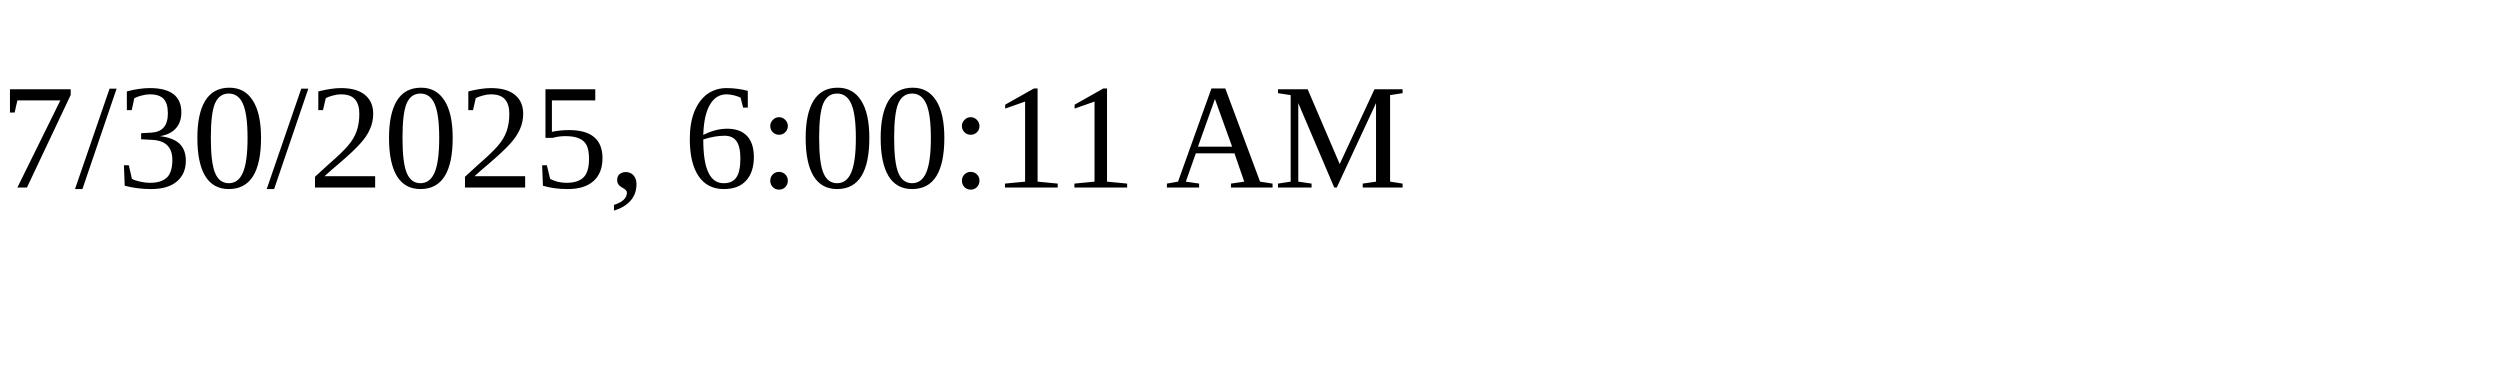
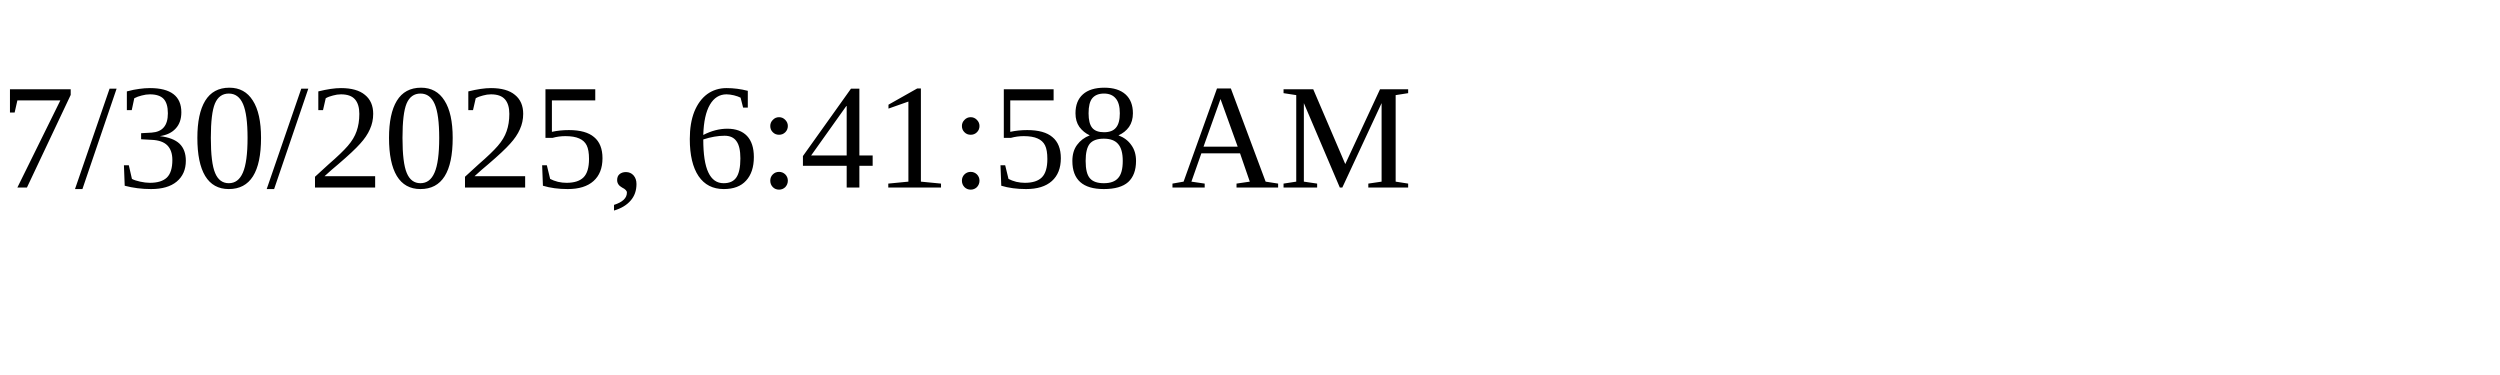
<svg xmlns="http://www.w3.org/2000/svg" height="30" width="200">
-   <text x="0" y="15">7/30/2025, 6:00:11 AM</text>
+   <text x="0" y="15">7/30/2025, 6:41:58 AM</text>
</svg>
